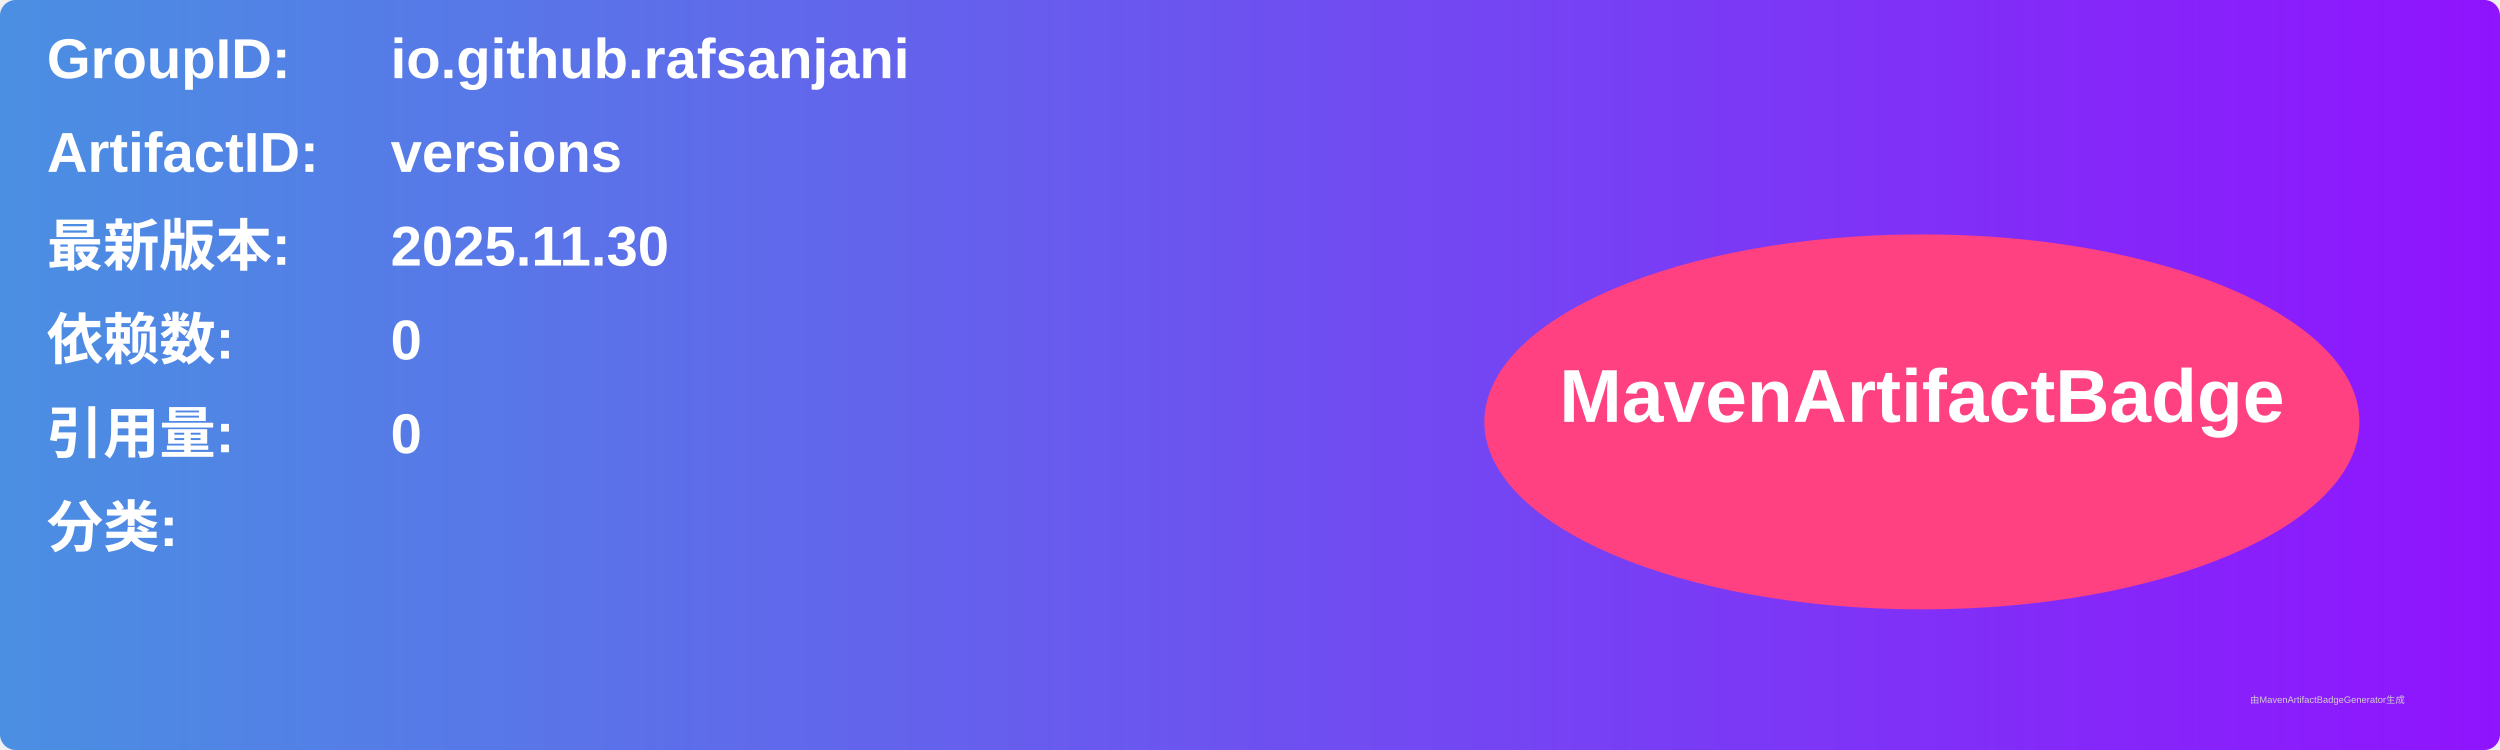
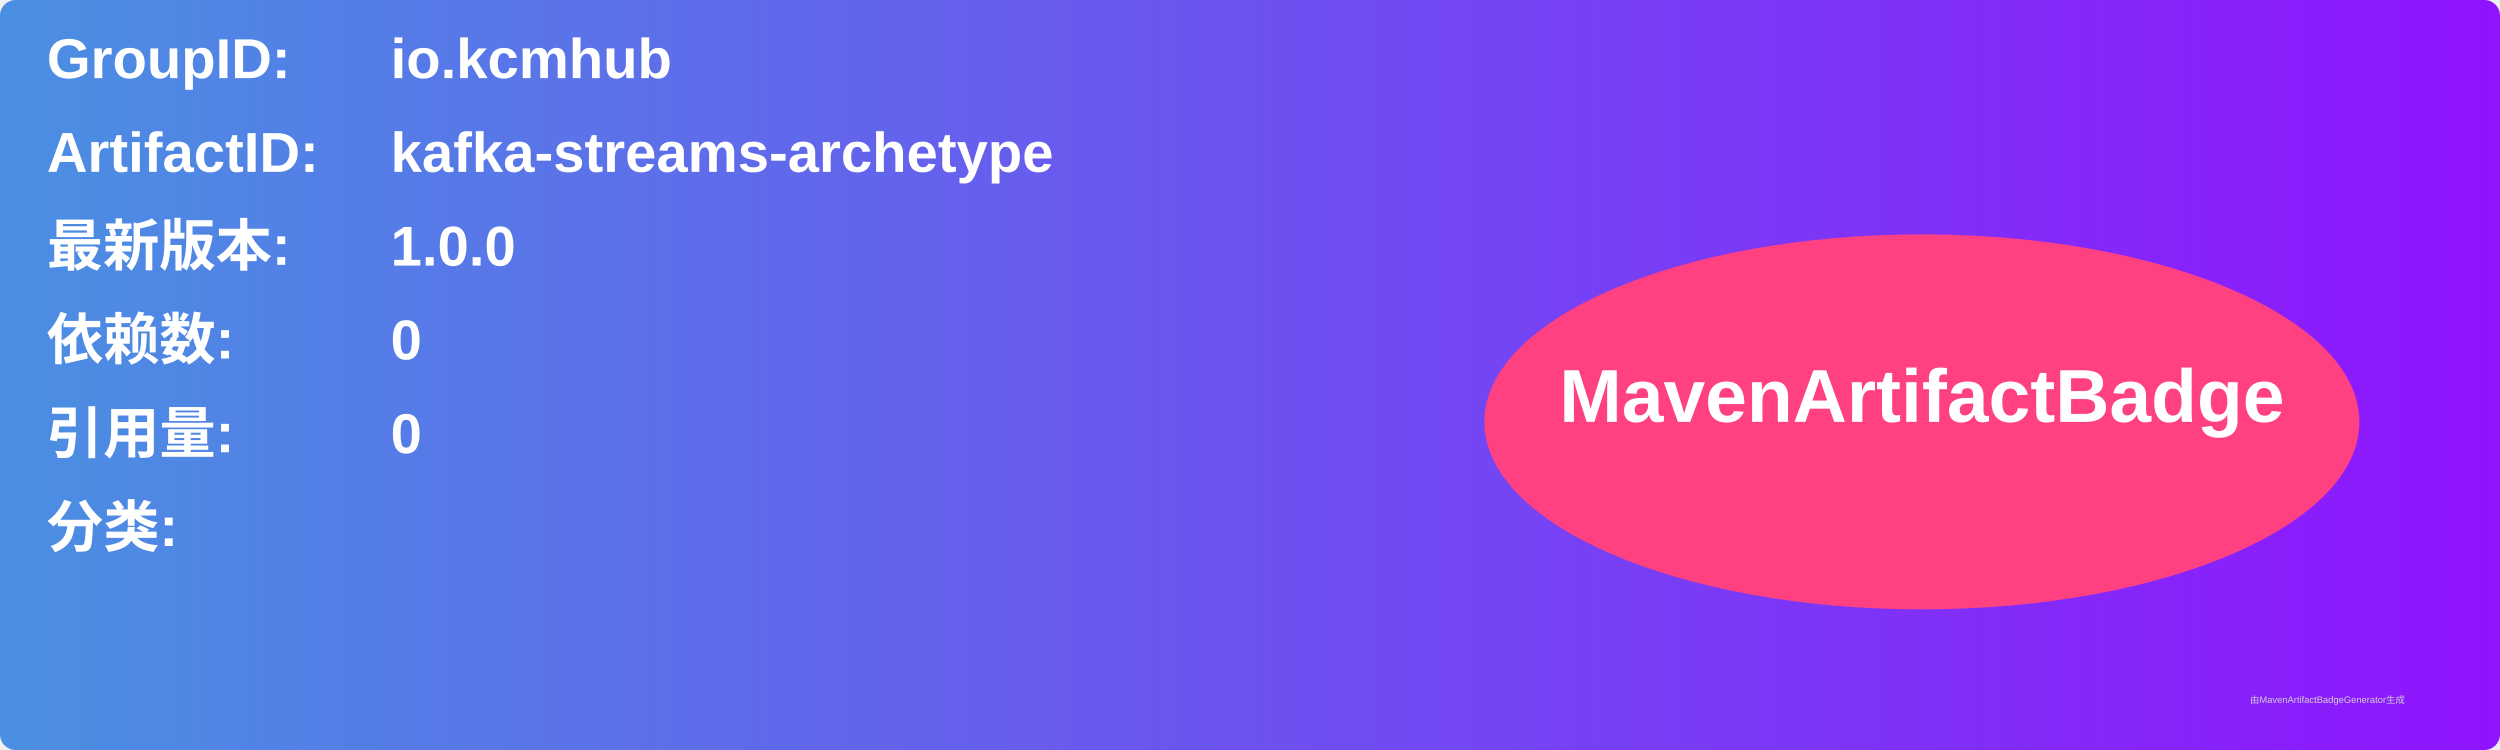
<svg xmlns="http://www.w3.org/2000/svg" width="800" height="240" viewBox="0 0 800 240">
  <linearGradient id="grad" x1="0%" y1="0%" x2="100%" y2="0%">
    <stop offset="0%" stop-color="#4a90e2" />
    <stop offset="100%" stop-color="#9013fe" />
  </linearGradient>
  <rect width="100%" height="100%" rx="5" ry="5" fill="url(#grad)" />
  <g transform="translate(15, 15)">
    <text x="0" y="10" font-family="Arial" font-size="18" fill="white" font-weight="bold" width="260">GroupID:</text>
-     <text x="110" y="10" font-family="Arial" font-size="18" fill="white" font-weight="bold" width="460">io.github.rafsanjani</text>
+     <text x="110" y="10" font-family="Arial" font-size="18" fill="white" font-weight="bold" width="460">io.kcmhub</text>
    <text x="0" y="40" font-family="Arial" font-size="18" fill="white" font-weight="bold" width="260">ArtifactID:</text>
-     <text x="110" y="40" font-family="Arial" font-size="18" fill="white" font-weight="bold" width="460">versions</text>
+     <text x="110" y="40" font-family="Arial" font-size="18" fill="white" font-weight="bold" width="460">kafka-streams-archetype</text>
    <text x="0" y="70" font-family="Arial" font-size="18" fill="white" font-weight="bold">最新版本:</text>
    <text x="110" y="70" font-family="Arial" font-size="18" fill="white" font-weight="bold">
-       <tspan font-weight="bold">2025.11.30</tspan>
+       <tspan font-weight="bold">1.0.0</tspan>
    </text>
    <text x="0" y="100" font-family="Arial" font-size="18" fill="white" font-weight="bold">依赖数: </text>
    <text x="110" y="100" font-family="Arial" font-size="18" fill="white">
      <tspan font-weight="bold">0</tspan>
    </text>
    <text x="0" y="130" font-family="Arial" font-size="18" fill="white" font-weight="bold">引用量: </text>
    <text x="110" y="130" font-family="Arial" font-size="18" fill="white">
      <tspan font-weight="bold">0</tspan>
    </text>
    <text x="0" y="160" font-family="Arial" font-size="18" fill="white" font-weight="bold">分类:</text>
    <text x="10" y="190" font-family="Arial" font-size="10" fill="white">
      <tspan font-weight="bold" />
    </text>
    <ellipse cx="600" cy="120" rx="140" ry="60" fill="#ff4081" />
    <text x="600" y="120" text-anchor="middle" font-family="Arial" font-size="24" fill="white" font-weight="bold">MavenArtifactBadge</text>
  </g>
  <text x="720" y="225" font-family="Arial" font-size="3" fill="#d0d0d0">由MavenArtifactBadgeGenerator生成</text>
</svg>
